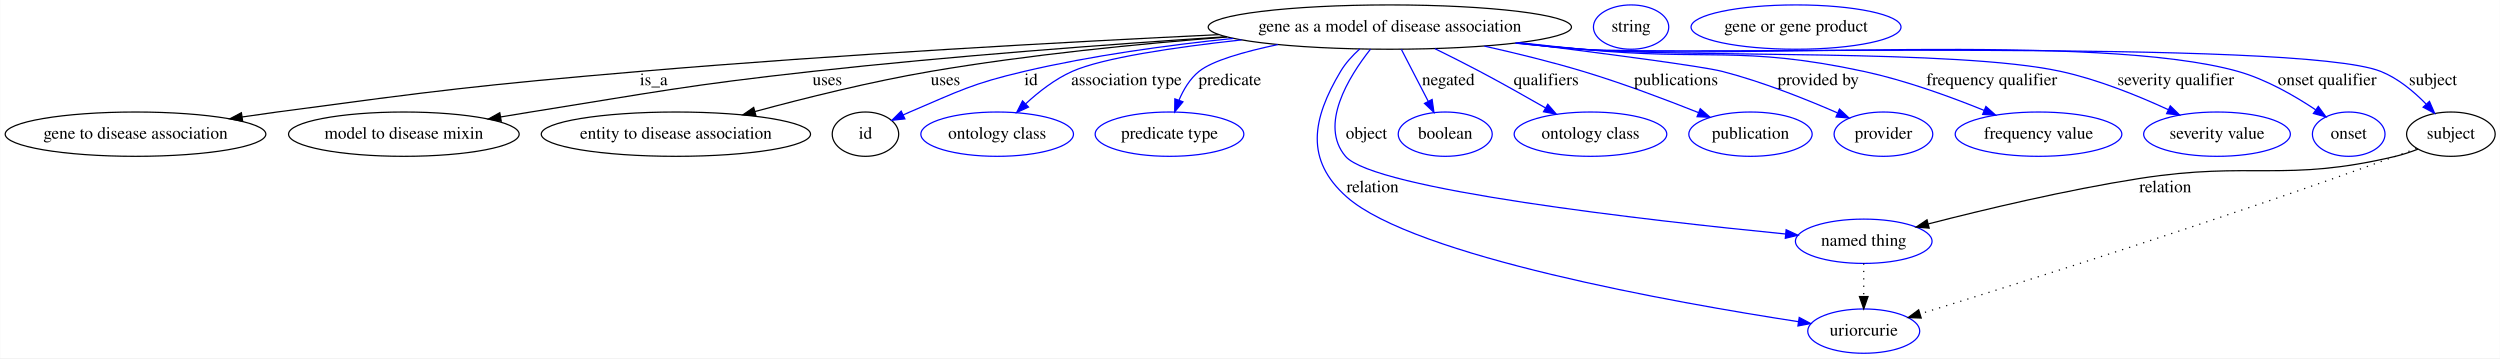
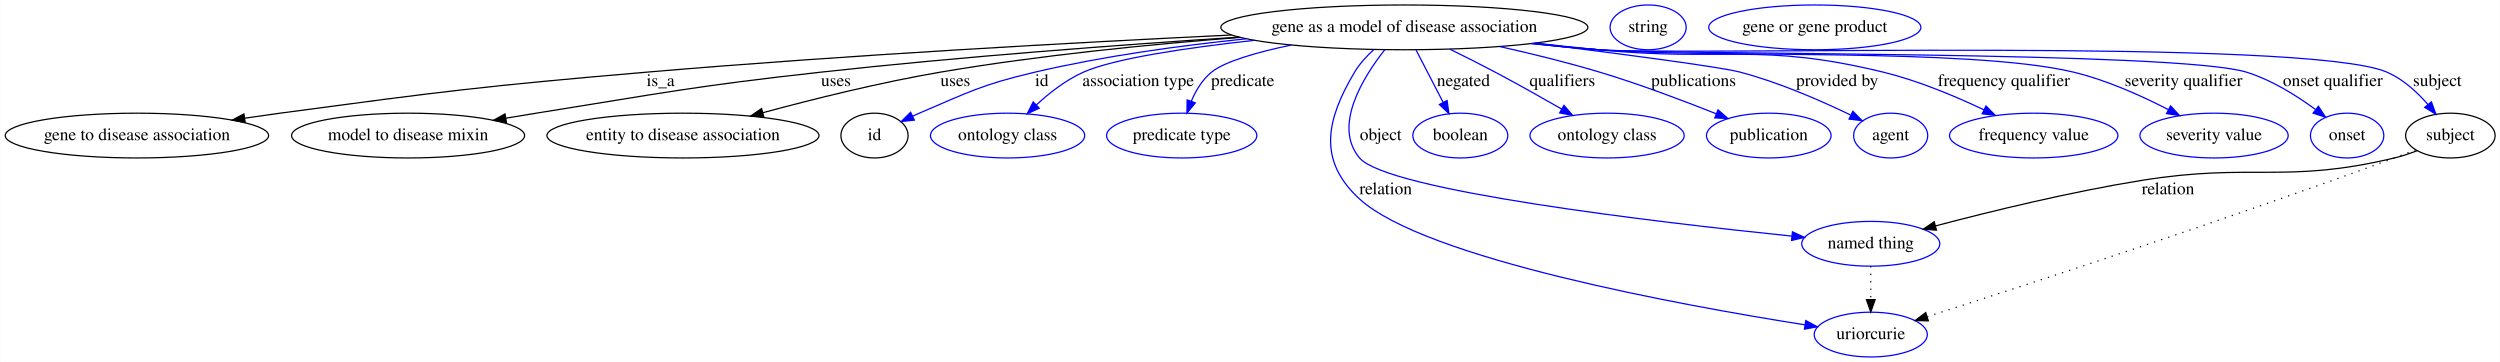
- <svg xmlns="http://www.w3.org/2000/svg" width="2031pt" height="291pt" viewBox="0.00 0.00 2030.69 291.00">
+ <svg xmlns="http://www.w3.org/2000/svg" width="2010pt" height="291pt" viewBox="0.00 0.00 2009.69 291.00">
  <g id="graph0" class="graph" transform="scale(1 1) rotate(0) translate(4 287)">
-     <polygon fill="#ffffff" stroke="transparent" points="-4,4 -4,-287 2026.687,-287 2026.687,4 -4,4" />
+     <polygon fill="#ffffff" stroke="transparent" points="-4,4 -4,-287 2005.687,-287 2005.687,4 -4,4" />
    <g id="node1" class="node">
      <ellipse fill="none" stroke="#000000" cx="1124.941" cy="-265" rx="147.574" ry="18" />
      <text text-anchor="middle" x="1124.941" y="-261.3" font-family="Times,serif" font-size="14.00" fill="#000000">gene as a model of disease association</text>
    </g>
    <g id="node2" class="node">
      <ellipse fill="none" stroke="#000000" cx="105.941" cy="-178" rx="105.881" ry="18" />
      <text text-anchor="middle" x="105.941" y="-174.3" font-family="Times,serif" font-size="14.00" fill="#000000">gene to disease association</text>
    </g>
    <g id="edge1" class="edge">
      <path fill="none" stroke="#000000" d="M986.017,-258.861C862.484,-252.909 677.005,-242.76 515.941,-229 384.49,-217.77 351.699,-213.538 220.941,-196 211.724,-194.764 202.105,-193.391 192.527,-191.969" />
      <polygon fill="#000000" stroke="#000000" points="192.987,-188.499 182.578,-190.475 191.947,-195.421 192.987,-188.499" />
      <text text-anchor="middle" x="526.941" y="-217.8" font-family="Times,serif" font-size="14.00" fill="#000000">is_a</text>
    </g>
    <g id="node3" class="node">
      <ellipse fill="none" stroke="#000000" cx="323.941" cy="-178" rx="93.683" ry="18" />
      <text text-anchor="middle" x="323.941" y="-174.3" font-family="Times,serif" font-size="14.00" fill="#000000">model to disease mixin</text>
    </g>
    <g id="edge2" class="edge">
      <path fill="none" stroke="#000000" d="M992.056,-257.163C898.034,-251.041 769.072,-241.479 655.941,-229 553.731,-217.726 528.488,-212.186 426.941,-196 419.039,-194.74 410.805,-193.381 402.587,-191.994" />
      <polygon fill="#000000" stroke="#000000" points="403.04,-188.52 392.594,-190.292 401.865,-195.421 403.04,-188.52" />
      <text text-anchor="middle" x="667.941" y="-217.8" font-family="Times,serif" font-size="14.00" fill="#000000">uses</text>
    </g>
    <g id="node4" class="node">
      <ellipse fill="none" stroke="#000000" cx="544.941" cy="-178" rx="109.381" ry="18" />
      <text text-anchor="middle" x="544.941" y="-174.3" font-family="Times,serif" font-size="14.00" fill="#000000">entity to disease association</text>
    </g>
    <g id="edge3" class="edge">
      <path fill="none" stroke="#000000" d="M992.696,-256.939C921.1,-251.394 831.304,-242.533 751.941,-229 703.572,-220.752 649.788,-207.37 609.168,-196.383" />
      <polygon fill="#000000" stroke="#000000" points="609.968,-192.974 599.399,-193.719 608.126,-199.727 609.968,-192.974" />
      <text text-anchor="middle" x="763.941" y="-217.8" font-family="Times,serif" font-size="14.00" fill="#000000">uses</text>
    </g>
    <g id="node5" class="node">
      <ellipse fill="none" stroke="#000000" cx="698.941" cy="-178" rx="27" ry="18" />
      <text text-anchor="middle" x="698.941" y="-174.3" font-family="Times,serif" font-size="14.00" fill="#000000">id</text>
    </g>
    <g id="edge4" class="edge">
      <path fill="none" stroke="#0000ff" d="M997.771,-255.795C944.793,-250.361 882.928,-241.921 827.941,-229 785.245,-218.967 775.297,-213.173 734.941,-196 733.156,-195.241 731.336,-194.435 729.508,-193.601" />
      <polygon fill="#0000ff" stroke="#0000ff" points="730.975,-190.423 720.441,-189.287 727.968,-196.744 730.975,-190.423" />
      <text text-anchor="middle" x="833.441" y="-217.8" font-family="Times,serif" font-size="14.00" fill="#000000">id</text>
    </g>
    <g id="node7" class="node">
      <ellipse fill="none" stroke="#0000ff" cx="805.941" cy="-178" rx="61.99" ry="18" />
      <text text-anchor="middle" x="805.941" y="-174.3" font-family="Times,serif" font-size="14.00" fill="#000000">ontology class</text>
    </g>
    <g id="edge5" class="edge">
      <path fill="none" stroke="#0000ff" d="M1004.521,-254.593C949.742,-248.565 891.694,-239.98 866.941,-229 852.928,-222.785 839.595,-212.365 828.987,-202.558" />
      <polygon fill="#0000ff" stroke="#0000ff" points="831.4,-200.023 821.775,-195.595 826.538,-205.058 831.4,-200.023" />
      <text text-anchor="middle" x="910.941" y="-217.8" font-family="Times,serif" font-size="14.00" fill="#000000">association type</text>
    </g>
    <g id="node8" class="node">
      <ellipse fill="none" stroke="#0000ff" cx="945.941" cy="-178" rx="60.389" ry="18" />
      <text text-anchor="middle" x="945.941" y="-174.3" font-family="Times,serif" font-size="14.00" fill="#000000">predicate type</text>
    </g>
    <g id="edge6" class="edge">
      <path fill="none" stroke="#0000ff" d="M1033.97,-250.772C1006.427,-244.999 980.631,-237.638 969.941,-229 962.53,-223.012 957.285,-214.203 953.63,-205.583" />
      <polygon fill="#0000ff" stroke="#0000ff" points="956.878,-204.276 950.148,-196.094 950.307,-206.687 956.878,-204.276" />
      <text text-anchor="middle" x="994.941" y="-217.8" font-family="Times,serif" font-size="14.00" fill="#000000">predicate</text>
    </g>
    <g id="node9" class="node">
-       <ellipse fill="none" stroke="#0000ff" cx="1509.941" cy="-91" rx="55.491" ry="18" />
-       <text text-anchor="middle" x="1509.941" y="-87.3" font-family="Times,serif" font-size="14.00" fill="#000000">named thing</text>
+       <ellipse fill="none" stroke="#0000ff" cx="1499.941" cy="-91" rx="55.491" ry="18" />
+       <text text-anchor="middle" x="1499.941" y="-87.3" font-family="Times,serif" font-size="14.00" fill="#000000">named thing</text>
    </g>
    <g id="edge7" class="edge">
-       <path fill="none" stroke="#0000ff" d="M1109.235,-247.058C1091.386,-224.428 1067.357,-185.409 1088.941,-160 1111.812,-133.075 1334.438,-107.957 1446.365,-96.909" />
-       <polygon fill="#0000ff" stroke="#0000ff" points="1446.903,-100.373 1456.515,-95.915 1446.221,-93.406 1446.903,-100.373" />
+       <path fill="none" stroke="#0000ff" d="M1109.251,-247.071C1091.418,-224.455 1067.407,-185.451 1088.941,-160 1111.147,-133.755 1326.934,-108.446 1436.614,-97.15" />
+       <polygon fill="#0000ff" stroke="#0000ff" points="1436.974,-100.632 1446.567,-96.134 1436.263,-93.668 1436.974,-100.632" />
      <text text-anchor="middle" x="1105.941" y="-174.3" font-family="Times,serif" font-size="14.00" fill="#000000">object</text>
    </g>
    <g id="node10" class="node">
-       <ellipse fill="none" stroke="#0000ff" cx="1509.941" cy="-18" rx="45.492" ry="18" />
-       <text text-anchor="middle" x="1509.941" y="-14.3" font-family="Times,serif" font-size="14.00" fill="#000000">uriorcurie</text>
+       <ellipse fill="none" stroke="#0000ff" cx="1499.941" cy="-18" rx="45.492" ry="18" />
+       <text text-anchor="middle" x="1499.941" y="-14.3" font-family="Times,serif" font-size="14.00" fill="#000000">uriorcurie</text>
    </g>
    <g id="edge8" class="edge">
-       <path fill="none" stroke="#0000ff" d="M1100.479,-247.212C1094.65,-241.932 1088.961,-235.74 1084.941,-229 1061.687,-190.022 1055.96,-157.089 1089.941,-127 1144.536,-78.658 1356.762,-41.094 1456.977,-25.654" />
-       <polygon fill="#0000ff" stroke="#0000ff" points="1457.536,-29.11 1466.895,-24.142 1456.481,-22.19 1457.536,-29.11" />
-       <text text-anchor="middle" x="1110.941" y="-130.8" font-family="Times,serif" font-size="14.00" fill="#000000">relation</text>
+       <path fill="none" stroke="#0000ff" d="M1100.479,-247.212C1094.65,-241.932 1088.961,-235.74 1084.941,-229 1061.697,-190.039 1055.457,-157.612 1088.941,-127 1141.495,-78.952 1348.254,-41.419 1446.952,-25.84" />
+       <polygon fill="#0000ff" stroke="#0000ff" points="1447.673,-29.27 1457.013,-24.269 1446.593,-22.354 1447.673,-29.27" />
+       <text text-anchor="middle" x="1109.941" y="-130.8" font-family="Times,serif" font-size="14.00" fill="#000000">relation</text>
    </g>
    <g id="node11" class="node">
      <ellipse fill="none" stroke="#0000ff" cx="1169.941" cy="-178" rx="38.194" ry="18" />
      <text text-anchor="middle" x="1169.941" y="-174.3" font-family="Times,serif" font-size="14.00" fill="#000000">boolean</text>
    </g>
    <g id="edge9" class="edge">
      <path fill="none" stroke="#0000ff" d="M1134.265,-246.974C1140.582,-234.761 1149.038,-218.412 1156.132,-204.697" />
      <polygon fill="#0000ff" stroke="#0000ff" points="1159.297,-206.196 1160.783,-195.706 1153.079,-202.98 1159.297,-206.196" />
      <text text-anchor="middle" x="1172.441" y="-217.8" font-family="Times,serif" font-size="14.00" fill="#000000">negated</text>
    </g>
    <g id="node12" class="node">
      <ellipse fill="none" stroke="#0000ff" cx="1287.941" cy="-178" rx="61.99" ry="18" />
      <text text-anchor="middle" x="1287.941" y="-174.3" font-family="Times,serif" font-size="14.00" fill="#000000">ontology class</text>
    </g>
    <g id="edge10" class="edge">
      <path fill="none" stroke="#0000ff" d="M1161.538,-247.463C1173.24,-241.719 1186.201,-235.214 1197.941,-229 1215.753,-219.571 1235.243,-208.609 1251.517,-199.269" />
      <polygon fill="#0000ff" stroke="#0000ff" points="1253.279,-202.293 1260.196,-194.267 1249.784,-196.228 1253.279,-202.293" />
      <text text-anchor="middle" x="1251.941" y="-217.8" font-family="Times,serif" font-size="14.00" fill="#000000">qualifiers</text>
    </g>
    <g id="node13" class="node">
      <ellipse fill="none" stroke="#0000ff" cx="1417.941" cy="-178" rx="50.091" ry="18" />
      <text text-anchor="middle" x="1417.941" y="-174.3" font-family="Times,serif" font-size="14.00" fill="#000000">publication</text>
    </g>
    <g id="edge11" class="edge">
      <path fill="none" stroke="#0000ff" d="M1201.738,-249.539C1227.43,-243.798 1256.098,-236.77 1281.941,-229 1313.879,-219.397 1349.116,-206.104 1375.719,-195.497" />
      <polygon fill="#0000ff" stroke="#0000ff" points="1377.135,-198.7 1385.107,-191.722 1374.524,-192.205 1377.135,-198.7" />
      <text text-anchor="middle" x="1357.441" y="-217.8" font-family="Times,serif" font-size="14.00" fill="#000000">publications</text>
    </g>
    <g id="node14" class="node">
-       <ellipse fill="none" stroke="#0000ff" cx="1525.941" cy="-178" rx="40.094" ry="18" />
-       <text text-anchor="middle" x="1525.941" y="-174.3" font-family="Times,serif" font-size="14.00" fill="#000000">provider</text>
+       <ellipse fill="none" stroke="#0000ff" cx="1515.941" cy="-178" rx="29.795" ry="18" />
+       <text text-anchor="middle" x="1515.941" y="-174.3" font-family="Times,serif" font-size="14.00" fill="#000000">agent</text>
    </g>
    <g id="edge12" class="edge">
-       <path fill="none" stroke="#0000ff" d="M1229.672,-252.248C1298.529,-243.654 1378.797,-233.155 1394.941,-229 1427.426,-220.639 1462.789,-206.556 1488.577,-195.304" />
-       <polygon fill="#0000ff" stroke="#0000ff" points="1490.238,-198.397 1497.965,-191.148 1487.404,-191.996 1490.238,-198.397" />
+       <path fill="none" stroke="#0000ff" d="M1229.686,-252.304C1298.551,-243.736 1378.821,-233.246 1394.941,-229 1426.135,-220.782 1459.813,-206.067 1483.699,-194.548" />
+       <polygon fill="#0000ff" stroke="#0000ff" points="1485.545,-197.541 1492.982,-189.994 1482.462,-191.256 1485.545,-197.541" />
      <text text-anchor="middle" x="1472.941" y="-217.8" font-family="Times,serif" font-size="14.00" fill="#000000">provided by</text>
    </g>
    <g id="node15" class="node">
-       <ellipse fill="none" stroke="#0000ff" cx="1651.941" cy="-178" rx="67.688" ry="18" />
-       <text text-anchor="middle" x="1651.941" y="-174.3" font-family="Times,serif" font-size="14.00" fill="#000000">frequency value</text>
+       <ellipse fill="none" stroke="#0000ff" cx="1630.941" cy="-178" rx="67.688" ry="18" />
+       <text text-anchor="middle" x="1630.941" y="-174.3" font-family="Times,serif" font-size="14.00" fill="#000000">frequency value</text>
    </g>
    <g id="edge13" class="edge">
-       <path fill="none" stroke="#0000ff" d="M1230.197,-252.326C1247.153,-250.437 1264.524,-248.592 1280.941,-247 1382.556,-237.147 1410.127,-250.444 1509.941,-229 1543.617,-221.765 1580.163,-208.506 1607.745,-197.322" />
-       <polygon fill="#0000ff" stroke="#0000ff" points="1609.195,-200.51 1617.108,-193.465 1606.529,-194.037 1609.195,-200.51" />
-       <text text-anchor="middle" x="1613.941" y="-217.8" font-family="Times,serif" font-size="14.00" fill="#000000">frequency qualifier</text>
+       <path fill="none" stroke="#0000ff" d="M1230.197,-252.326C1247.153,-250.437 1264.524,-248.592 1280.941,-247 1382.556,-237.147 1410.743,-253.135 1509.941,-229 1537.975,-222.179 1567.864,-209.637 1590.922,-198.698" />
+       <polygon fill="#0000ff" stroke="#0000ff" points="1592.563,-201.793 1600.041,-194.287 1589.515,-195.491 1592.563,-201.793" />
+       <text text-anchor="middle" x="1606.941" y="-217.8" font-family="Times,serif" font-size="14.00" fill="#000000">frequency qualifier</text>
    </g>
    <g id="node16" class="node">
-       <ellipse fill="none" stroke="#0000ff" cx="1796.941" cy="-178" rx="59.59" ry="18" />
-       <text text-anchor="middle" x="1796.941" y="-174.3" font-family="Times,serif" font-size="14.00" fill="#000000">severity value</text>
+       <ellipse fill="none" stroke="#0000ff" cx="1775.941" cy="-178" rx="59.59" ry="18" />
+       <text text-anchor="middle" x="1775.941" y="-174.3" font-family="Times,serif" font-size="14.00" fill="#000000">severity value</text>
    </g>
    <g id="edge14" class="edge">
-       <path fill="none" stroke="#0000ff" d="M1228.056,-252.09C1245.679,-250.174 1263.821,-248.382 1280.941,-247 1367.197,-240.036 1585.379,-247.382 1669.941,-229 1700.276,-222.406 1732.728,-209.258 1757.234,-197.964" />
-       <polygon fill="#0000ff" stroke="#0000ff" points="1758.989,-201.006 1766.55,-193.584 1756.011,-194.671 1758.989,-201.006" />
-       <text text-anchor="middle" x="1763.441" y="-217.8" font-family="Times,serif" font-size="14.00" fill="#000000">severity qualifier</text>
+       <path fill="none" stroke="#0000ff" d="M1228.057,-252.103C1245.68,-250.185 1263.821,-248.389 1280.941,-247 1365.645,-240.125 1580.304,-248.831 1662.941,-229 1689.559,-222.612 1717.618,-209.984 1739.118,-198.893" />
+       <polygon fill="#0000ff" stroke="#0000ff" points="1740.996,-201.859 1748.205,-194.095 1737.728,-195.669 1740.996,-201.859" />
+       <text text-anchor="middle" x="1751.441" y="-217.8" font-family="Times,serif" font-size="14.00" fill="#000000">severity qualifier</text>
    </g>
    <g id="node17" class="node">
-       <ellipse fill="none" stroke="#0000ff" cx="1903.941" cy="-178" rx="29.497" ry="18" />
-       <text text-anchor="middle" x="1903.941" y="-174.3" font-family="Times,serif" font-size="14.00" fill="#000000">onset</text>
+       <ellipse fill="none" stroke="#0000ff" cx="1882.941" cy="-178" rx="29.497" ry="18" />
+       <text text-anchor="middle" x="1882.941" y="-174.3" font-family="Times,serif" font-size="14.00" fill="#000000">onset</text>
    </g>
    <g id="edge15" class="edge">
-       <path fill="none" stroke="#0000ff" d="M1227.203,-251.999C1245.09,-250.068 1263.54,-248.296 1280.941,-247 1399.125,-238.201 1699.871,-261.142 1813.941,-229 1836.757,-222.571 1859.971,-209.214 1877.107,-197.782" />
-       <polygon fill="#0000ff" stroke="#0000ff" points="1879.222,-200.575 1885.479,-192.026 1875.256,-194.807 1879.222,-200.575" />
-       <text text-anchor="middle" x="1886.441" y="-217.8" font-family="Times,serif" font-size="14.00" fill="#000000">onset qualifier</text>
+       <path fill="none" stroke="#0000ff" d="M1227.204,-252.01C1245.091,-250.078 1263.541,-248.302 1280.941,-247 1338.703,-242.677 1746.574,-246.019 1801.941,-229 1822.123,-222.796 1842.226,-210.186 1857.355,-199.059" />
+       <polygon fill="#0000ff" stroke="#0000ff" points="1859.819,-201.582 1865.652,-192.738 1855.576,-196.014 1859.819,-201.582" />
+       <text text-anchor="middle" x="1871.441" y="-217.8" font-family="Times,serif" font-size="14.00" fill="#000000">onset qualifier</text>
    </g>
    <g id="node18" class="node">
-       <ellipse fill="none" stroke="#000000" cx="1986.941" cy="-178" rx="35.995" ry="18" />
-       <text text-anchor="middle" x="1986.941" y="-174.3" font-family="Times,serif" font-size="14.00" fill="#000000">subject</text>
+       <ellipse fill="none" stroke="#000000" cx="1965.941" cy="-178" rx="35.995" ry="18" />
+       <text text-anchor="middle" x="1965.941" y="-174.3" font-family="Times,serif" font-size="14.00" fill="#000000">subject</text>
    </g>
    <g id="edge16" class="edge">
-       <path fill="none" stroke="#0000ff" d="M1226.777,-251.955C1244.796,-250.017 1263.401,-248.253 1280.941,-247 1352.896,-241.861 1862.916,-255.678 1929.941,-229 1943.999,-223.404 1956.836,-212.685 1966.753,-202.512" />
-       <polygon fill="#0000ff" stroke="#0000ff" points="1969.535,-204.658 1973.74,-194.933 1964.388,-199.914 1969.535,-204.658" />
-       <text text-anchor="middle" x="1972.441" y="-217.8" font-family="Times,serif" font-size="14.00" fill="#000000">subject</text>
+       <path fill="none" stroke="#0000ff" d="M1226.778,-251.965C1244.797,-250.025 1263.401,-248.258 1280.941,-247 1351.233,-241.956 1850.222,-256.89 1914.941,-229 1927.825,-223.447 1939.201,-212.986 1947.92,-202.975" />
+       <polygon fill="#0000ff" stroke="#0000ff" points="1950.701,-205.104 1954.322,-195.147 1945.282,-200.673 1950.701,-205.104" />
+       <text text-anchor="middle" x="1955.441" y="-217.8" font-family="Times,serif" font-size="14.00" fill="#000000">subject</text>
    </g>
    <g id="node6" class="node">
      <ellipse fill="none" stroke="#0000ff" cx="1320.941" cy="-265" rx="30.595" ry="18" />
      <text text-anchor="middle" x="1320.941" y="-261.3" font-family="Times,serif" font-size="14.00" fill="#000000">string</text>
    </g>
    <g id="edge19" class="edge">
-       <path fill="none" stroke="#000000" stroke-dasharray="1,5" d="M1509.941,-72.955C1509.941,-64.883 1509.941,-55.176 1509.941,-46.182" />
-       <polygon fill="#000000" stroke="#000000" points="1513.441,-46.09 1509.941,-36.09 1506.441,-46.09 1513.441,-46.09" />
+       <path fill="none" stroke="#000000" stroke-dasharray="1,5" d="M1499.941,-72.955C1499.941,-64.883 1499.941,-55.176 1499.941,-46.182" />
+       <polygon fill="#000000" stroke="#000000" points="1503.441,-46.09 1499.941,-36.09 1496.441,-46.09 1503.441,-46.09" />
    </g>
    <g id="edge17" class="edge">
-       <path fill="none" stroke="#000000" d="M1960.232,-165.826C1954.314,-163.552 1947.998,-161.44 1941.941,-160 1851.667,-138.538 1825.617,-156.333 1733.941,-142 1674.592,-132.721 1607.545,-116.708 1562.399,-105.096" />
-       <polygon fill="#000000" stroke="#000000" points="1563.103,-101.663 1552.544,-102.542 1561.346,-108.439 1563.103,-101.663" />
-       <text text-anchor="middle" x="1754.941" y="-130.8" font-family="Times,serif" font-size="14.00" fill="#000000">relation</text>
+       <path fill="none" stroke="#000000" d="M1939.23,-165.836C1933.312,-163.561 1926.997,-161.447 1920.941,-160 1832.843,-138.956 1807.372,-156.352 1717.941,-142 1660.617,-132.801 1595.973,-116.975 1552.065,-105.386" />
+       <polygon fill="#000000" stroke="#000000" points="1552.759,-101.949 1542.195,-102.761 1550.959,-108.714 1552.759,-101.949" />
+       <text text-anchor="middle" x="1738.941" y="-130.8" font-family="Times,serif" font-size="14.00" fill="#000000">relation</text>
    </g>
    <g id="edge18" class="edge">
-       <path fill="none" stroke="#000000" stroke-dasharray="1,5" d="M1958.96,-166.492C1953.348,-164.273 1947.476,-162.014 1941.941,-160 1802.497,-109.251 1634.935,-56.474 1555.717,-32.005" />
-       <polygon fill="#000000" stroke="#000000" points="1556.633,-28.625 1546.046,-29.023 1554.571,-35.315 1556.633,-28.625" />
+       <path fill="none" stroke="#000000" stroke-dasharray="1,5" d="M1937.947,-166.525C1932.337,-164.304 1926.468,-162.036 1920.941,-160 1785.514,-110.119 1623.164,-57.3 1545.584,-32.482" />
+       <polygon fill="#000000" stroke="#000000" points="1546.248,-29.02 1535.657,-29.311 1544.118,-35.688 1546.248,-29.02" />
    </g>
    <g id="node19" class="node">
      <ellipse fill="none" stroke="#0000ff" cx="1454.941" cy="-265" rx="85.285" ry="18" />
      <text text-anchor="middle" x="1454.941" y="-261.3" font-family="Times,serif" font-size="14.00" fill="#000000">gene or gene product</text>
    </g>
  </g>
</svg>
